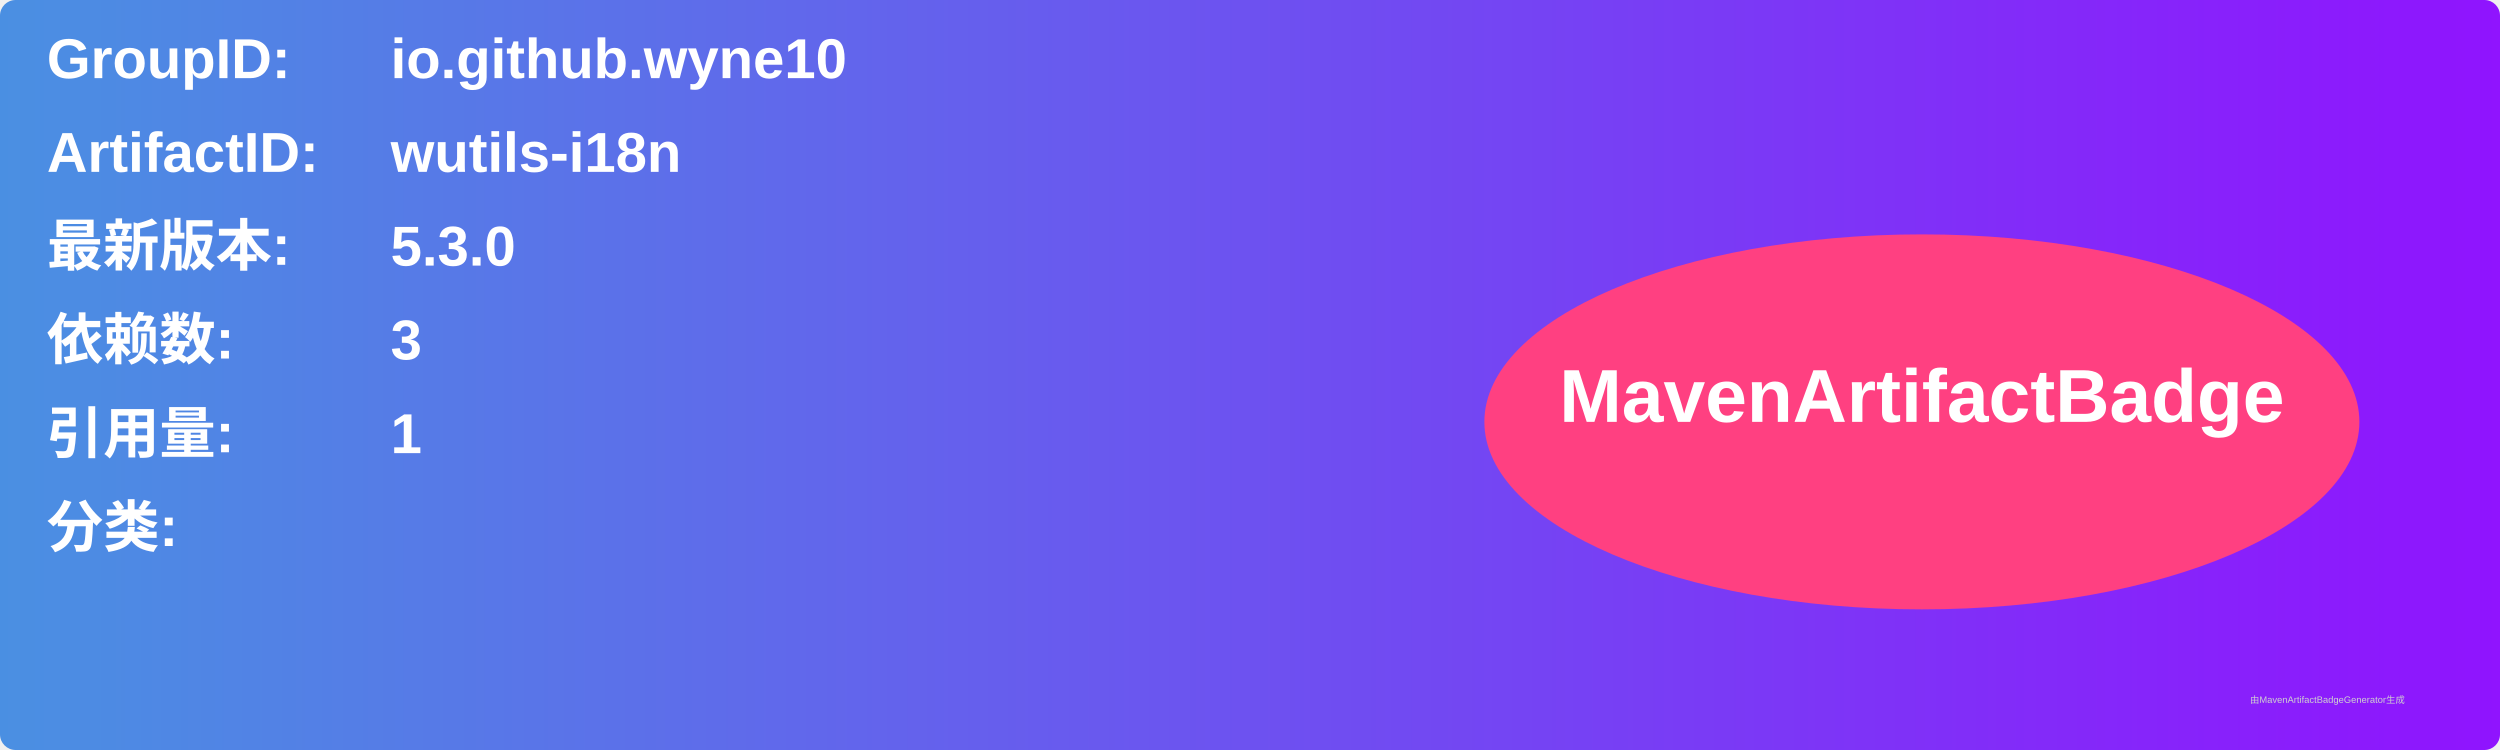
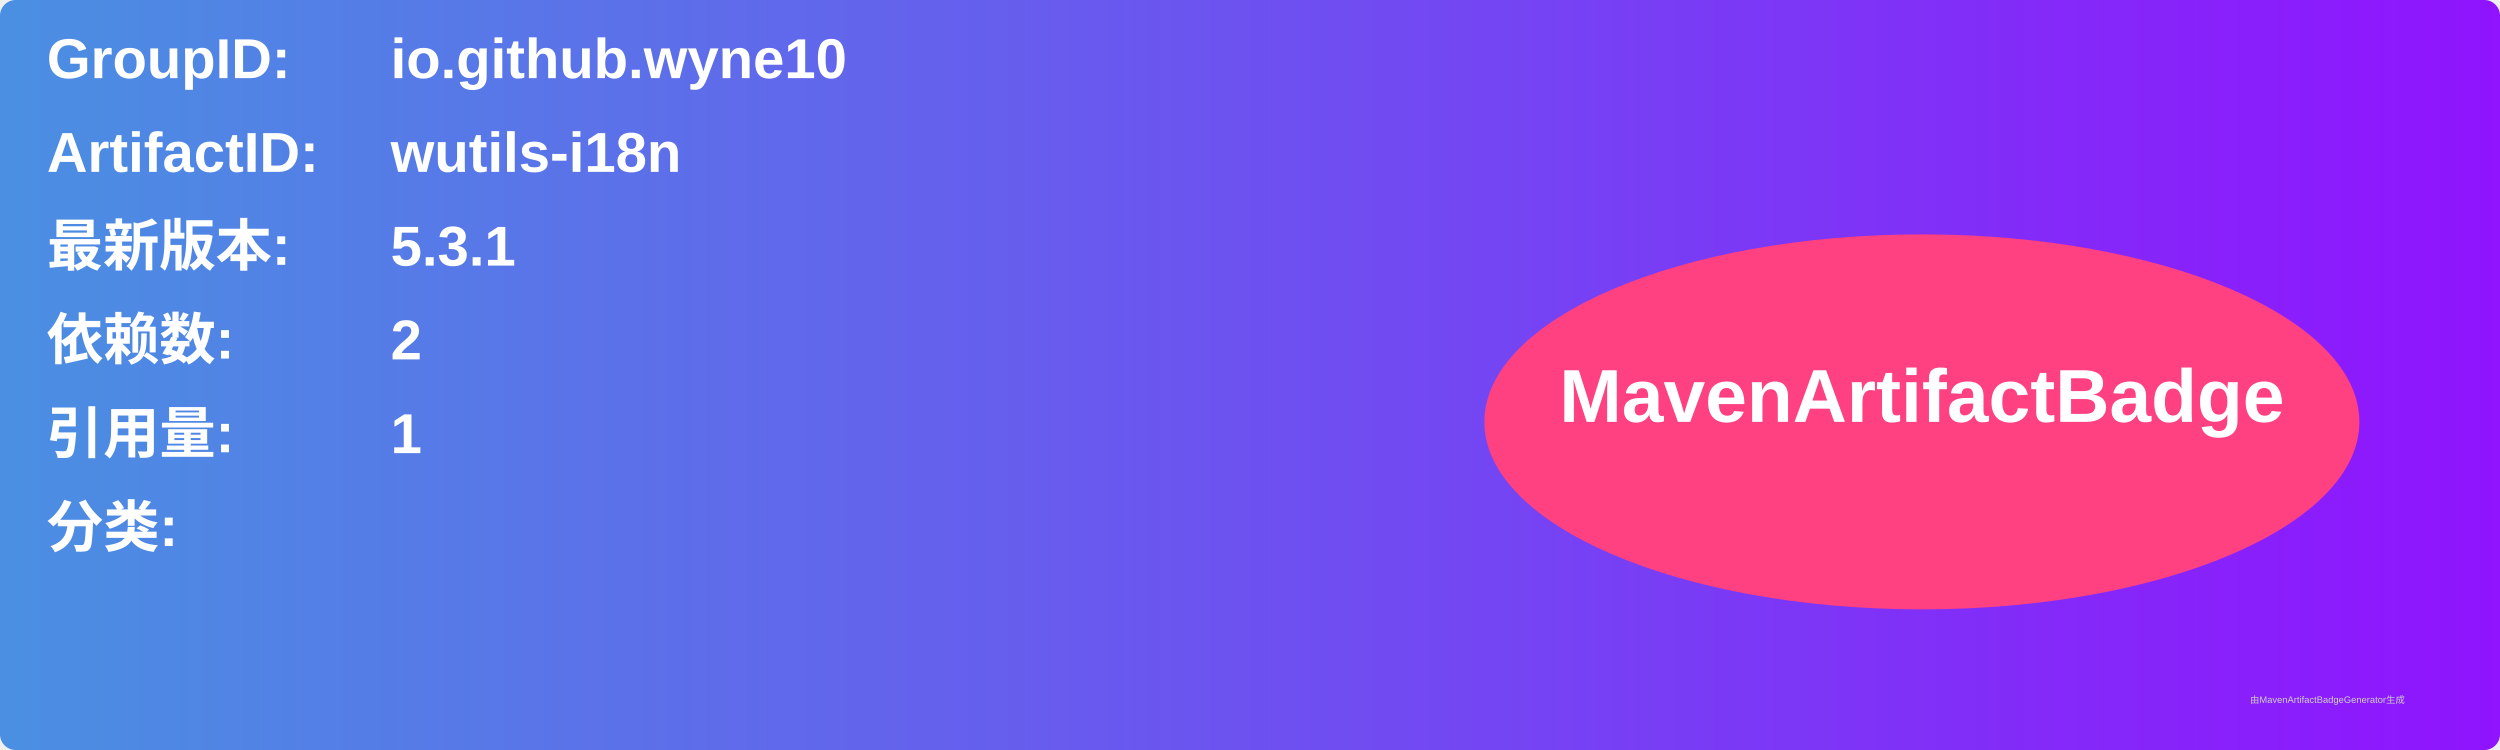
<svg xmlns="http://www.w3.org/2000/svg" width="800" height="240" viewBox="0 0 800 240">
  <linearGradient id="grad" x1="0%" y1="0%" x2="100%" y2="0%">
    <stop offset="0%" stop-color="#4a90e2" />
    <stop offset="100%" stop-color="#9013fe" />
  </linearGradient>
  <rect width="100%" height="100%" rx="5" ry="5" fill="url(#grad)" />
  <g transform="translate(15, 15)">
    <text x="0" y="10" font-family="Arial" font-size="18" fill="white" font-weight="bold" width="260">GroupID:</text>
    <text x="110" y="10" font-family="Arial" font-size="18" fill="white" font-weight="bold" width="460">io.github.wyne10</text>
    <text x="0" y="40" font-family="Arial" font-size="18" fill="white" font-weight="bold" width="260">ArtifactID:</text>
    <text x="110" y="40" font-family="Arial" font-size="18" fill="white" font-weight="bold" width="460">wutils-i18n</text>
    <text x="0" y="70" font-family="Arial" font-size="18" fill="white" font-weight="bold">最新版本:</text>
    <text x="110" y="70" font-family="Arial" font-size="18" fill="white" font-weight="bold">
-       <tspan font-weight="bold">5.3.0</tspan>
+       <tspan font-weight="bold">5.3.1</tspan>
    </text>
    <text x="0" y="100" font-family="Arial" font-size="18" fill="white" font-weight="bold">依赖数: </text>
    <text x="110" y="100" font-family="Arial" font-size="18" fill="white">
-       <tspan font-weight="bold">3</tspan>
+       <tspan font-weight="bold">2</tspan>
    </text>
    <text x="0" y="130" font-family="Arial" font-size="18" fill="white" font-weight="bold">引用量: </text>
    <text x="110" y="130" font-family="Arial" font-size="18" fill="white">
      <tspan font-weight="bold">1</tspan>
    </text>
    <text x="0" y="160" font-family="Arial" font-size="18" fill="white" font-weight="bold">分类:</text>
    <text x="10" y="190" font-family="Arial" font-size="10" fill="white">
      <tspan font-weight="bold" />
    </text>
    <ellipse cx="600" cy="120" rx="140" ry="60" fill="#ff4081" />
    <text x="600" y="120" text-anchor="middle" font-family="Arial" font-size="24" fill="white" font-weight="bold">MavenArtifactBadge</text>
  </g>
  <text x="720" y="225" font-family="Arial" font-size="3" fill="#d0d0d0">由MavenArtifactBadgeGenerator生成</text>
</svg>
